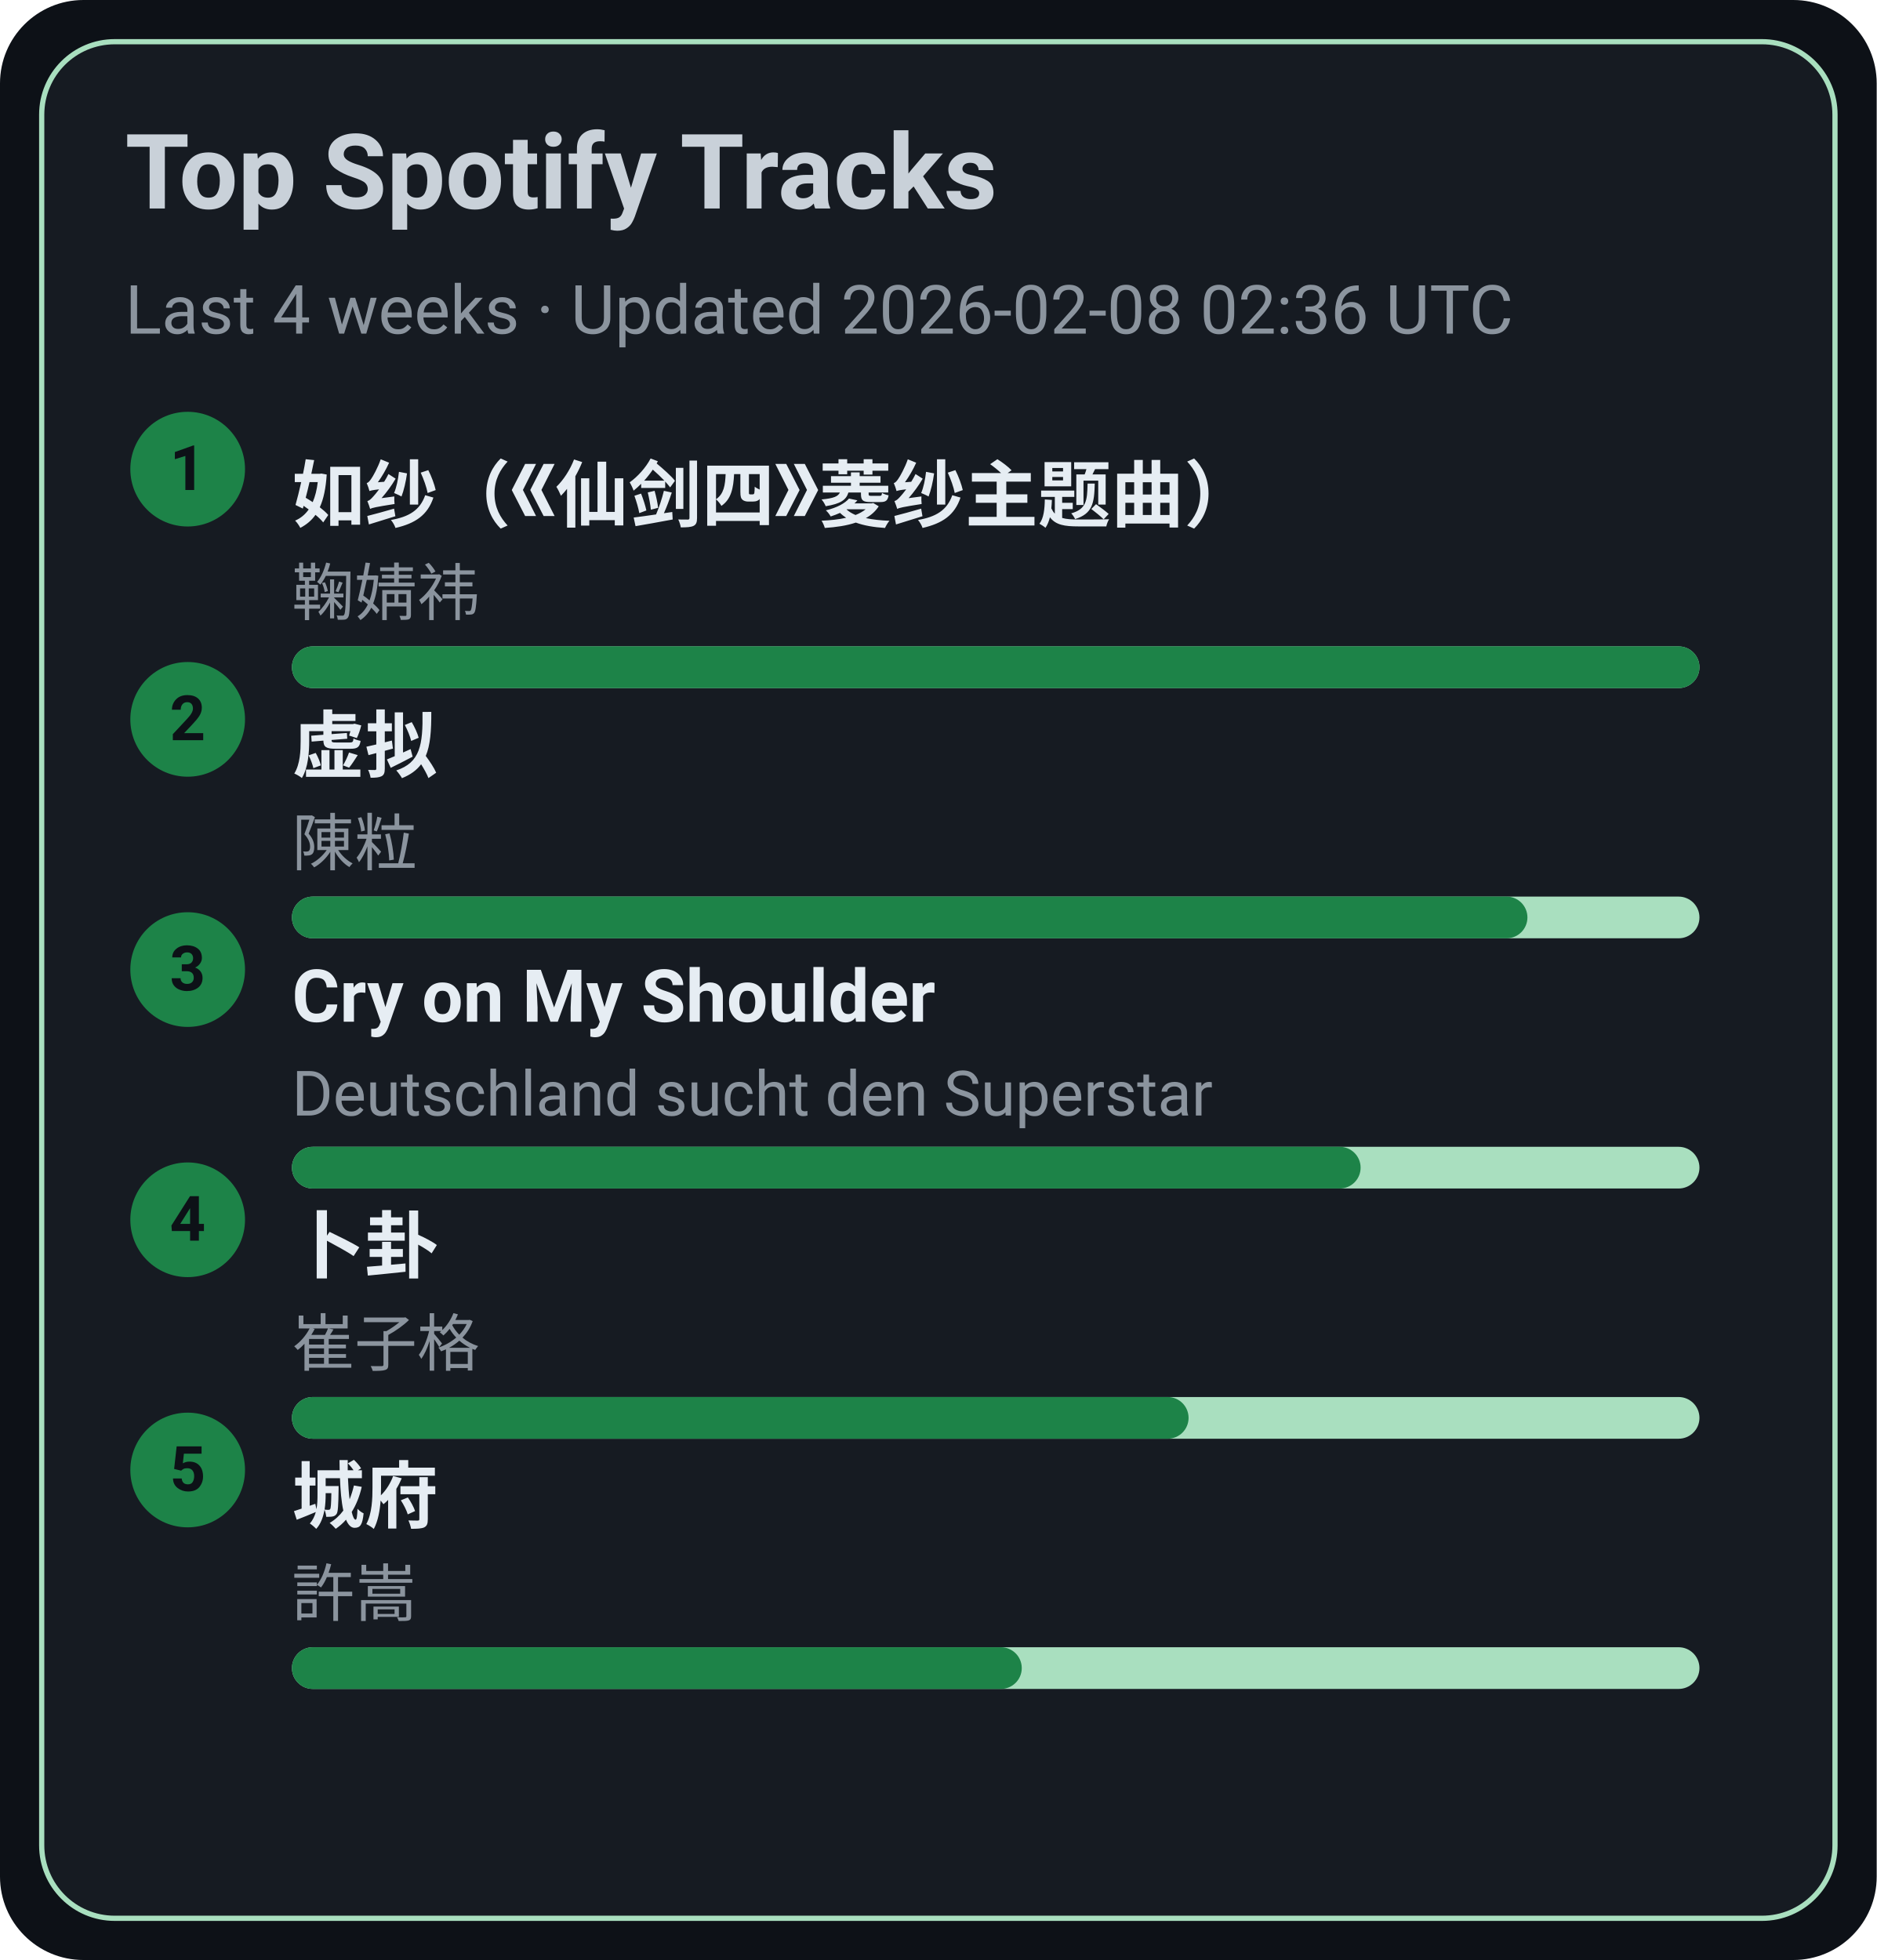
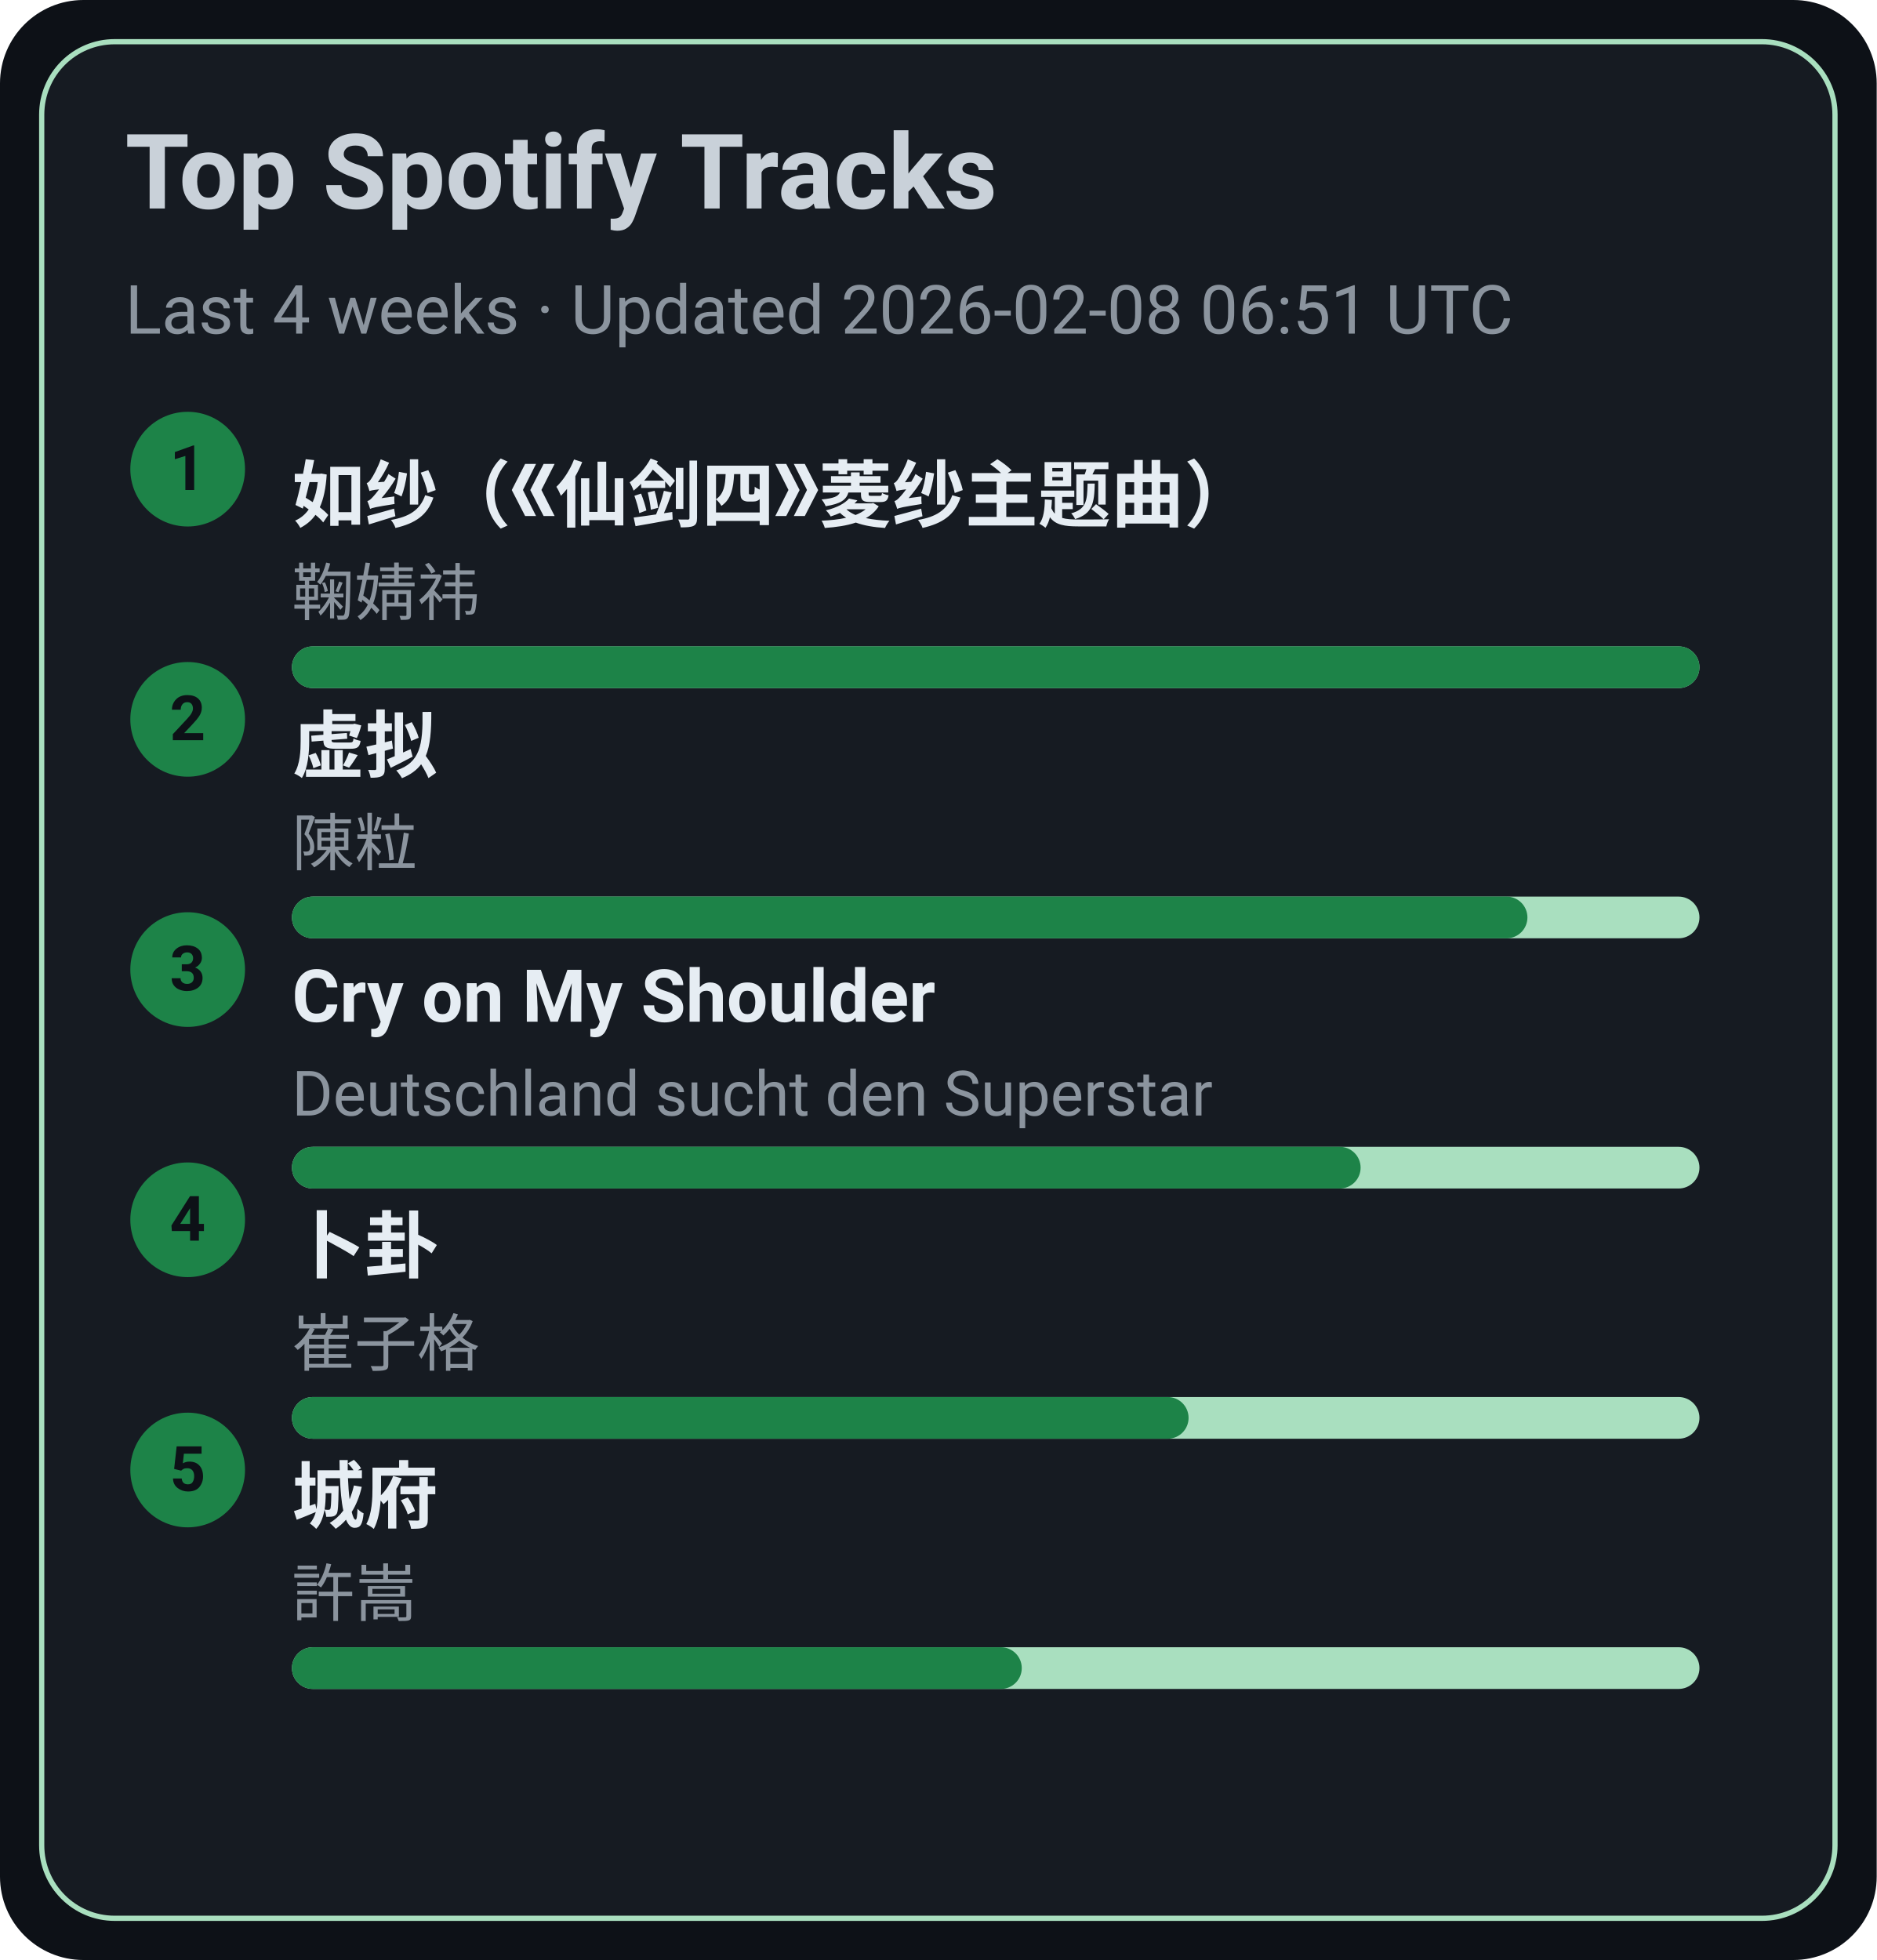
<svg xmlns="http://www.w3.org/2000/svg" width="360" height="376" viewBox="0 0 360 376">
  <style>text{font-family:-apple-system,BlinkMacSystemFont,Segoe UI,Roboto,Ubuntu,Helvetica Neue,Arial,Noto Sans,sans-serif}</style>
  <rect width="360" height="376" rx="16" fill="#0d1117" />
  <rect x="8" y="8" width="344" height="360" rx="14" fill="#161b22" stroke="#A9DFBF" />
  <text x="24" y="40" font-size="20" fill="#c9d1d9" font-weight="600">Top Spotify Tracks</text>
-   <text x="24" y="64" font-size="13" fill="#8b949e">Last 4 weeks · Updated 2026-02-08 02:36 UTC</text>
+   <text x="24" y="64" font-size="13" fill="#8b949e">Last 4 weeks · Updated 2026-02-08 06:51 UTC</text>
  <circle cx="36" cy="90" r="11" fill="#1D8348" />
  <text x="36" y="94" text-anchor="middle" font-size="12" fill="#0d1117" font-weight="700">1</text>
  <a href="https://open.spotify.com/track/69FUNgvEVkNbHq43lgvdme" target="_blank" rel="noopener noreferrer">
    <text x="56" y="100" font-size="14" fill="#e6edf3" font-weight="600">如纱（《仙剑四》菱纱主题曲）</text>
  </a>
  <text x="56" y="118" font-size="12" fill="#8b949e">鞠婧祎</text>
  <rect x="56" y="124" width="270" height="8" rx="4" fill="#A9DFBF" />
  <rect x="56" y="124" width="270" height="8" rx="4" fill="#1D8348" />
  <circle cx="36" cy="138" r="11" fill="#1D8348" />
  <text x="36" y="142" text-anchor="middle" font-size="12" fill="#0d1117" font-weight="700">2</text>
  <a href="https://open.spotify.com/track/5l9sg05BhpfsdLfRvjGsAf" target="_blank" rel="noopener noreferrer">
    <text x="56" y="148" font-size="14" fill="#e6edf3" font-weight="600">虚拟</text>
  </a>
  <text x="56" y="166" font-size="12" fill="#8b949e">陳粒</text>
  <rect x="56" y="172" width="270" height="8" rx="4" fill="#A9DFBF" />
  <rect x="56" y="172" width="237" height="8" rx="4" fill="#1D8348" />
  <circle cx="36" cy="186" r="11" fill="#1D8348" />
  <text x="36" y="190" text-anchor="middle" font-size="12" fill="#0d1117" font-weight="700">3</text>
  <a href="https://open.spotify.com/track/6usmG2MoD0C0Lc2pNgCVWV" target="_blank" rel="noopener noreferrer">
    <text x="56" y="196" font-size="14" fill="#e6edf3" font-weight="600">Cry on My Shoulder</text>
  </a>
  <text x="56" y="214" font-size="12" fill="#8b949e">Deutschland sucht den Superstar</text>
  <rect x="56" y="220" width="270" height="8" rx="4" fill="#A9DFBF" />
  <rect x="56" y="220" width="205" height="8" rx="4" fill="#1D8348" />
  <circle cx="36" cy="234" r="11" fill="#1D8348" />
  <text x="36" y="238" text-anchor="middle" font-size="12" fill="#0d1117" font-weight="700">4</text>
  <a href="https://open.spotify.com/track/4ToeYifpQaikbYa7krOD6s" target="_blank" rel="noopener noreferrer">
    <text x="56" y="244" font-size="14" fill="#e6edf3" font-weight="600">卜卦</text>
  </a>
  <text x="56" y="262" font-size="12" fill="#8b949e">崔子格</text>
  <rect x="56" y="268" width="270" height="8" rx="4" fill="#A9DFBF" />
  <rect x="56" y="268" width="172" height="8" rx="4" fill="#1D8348" />
  <circle cx="36" cy="282" r="11" fill="#1D8348" />
  <text x="36" y="286" text-anchor="middle" font-size="12" fill="#0d1117" font-weight="700">5</text>
  <a href="https://open.spotify.com/track/4AmlSf7hye0QVpnHCcEoEw" target="_blank" rel="noopener noreferrer">
    <text x="56" y="292" font-size="14" fill="#e6edf3" font-weight="600">城府</text>
  </a>
  <text x="56" y="310" font-size="12" fill="#8b949e">許嵩</text>
  <rect x="56" y="316" width="270" height="8" rx="4" fill="#A9DFBF" />
  <rect x="56" y="316" width="140" height="8" rx="4" fill="#1D8348" />
</svg>
